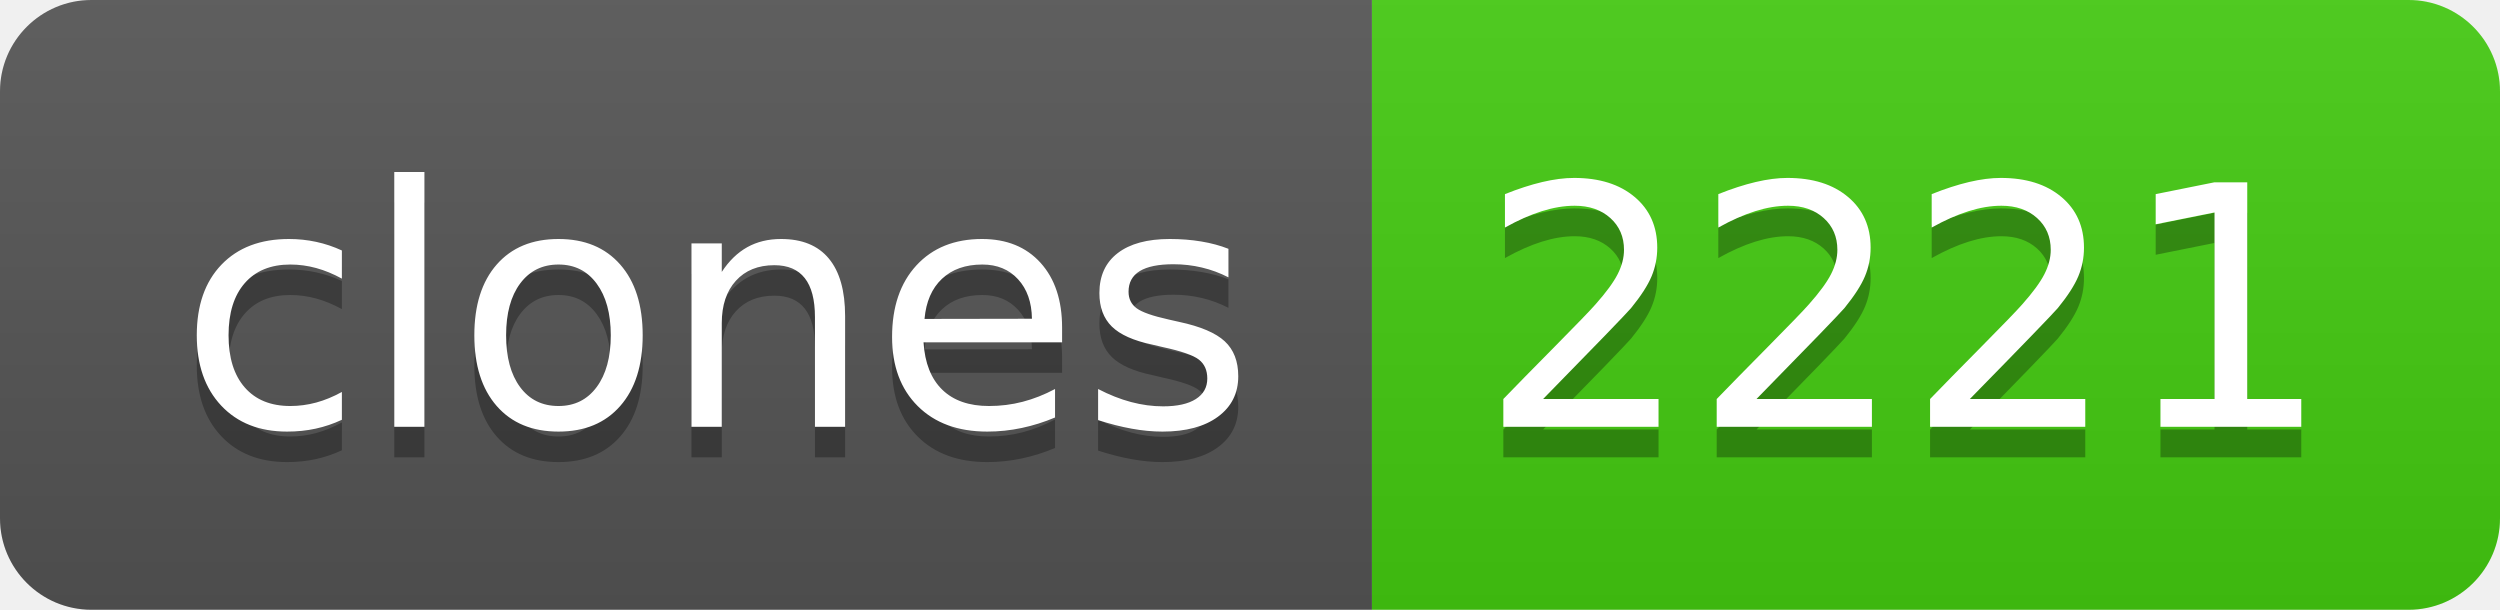
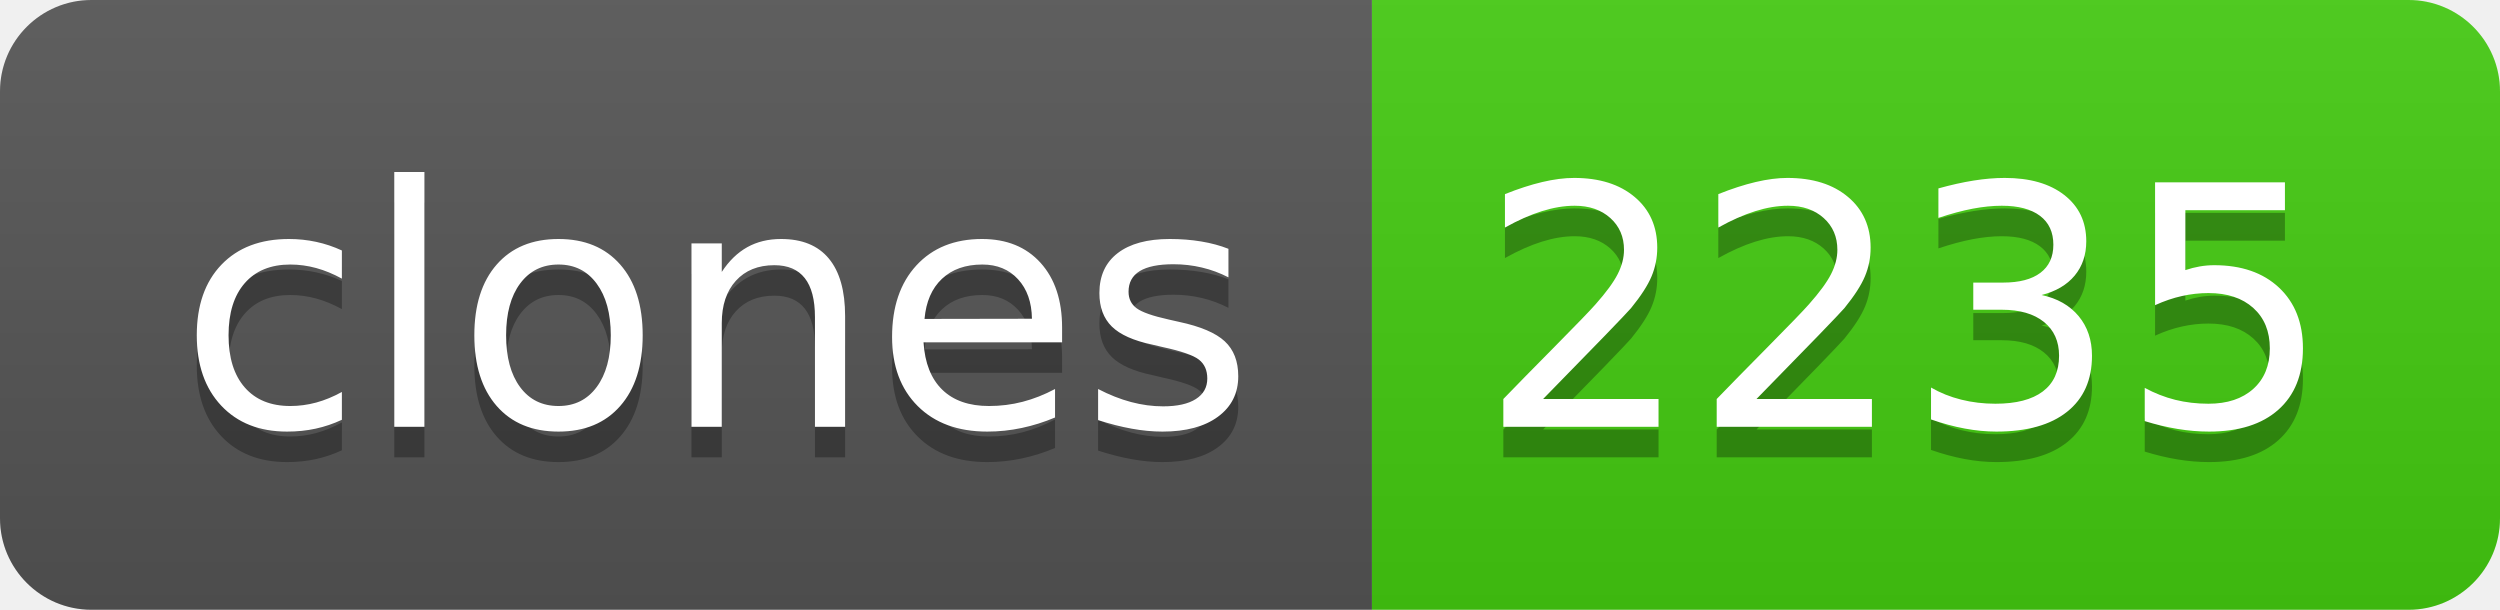
- <svg xmlns="http://www.w3.org/2000/svg" width="82" height="20" role="img" aria-label="clones: 2221">
+ <svg xmlns="http://www.w3.org/2000/svg" width="82" height="20" role="img" aria-label="clones: 2235">
  <linearGradient id="s" x2="0" y2="100%">
    <stop offset="0" stop-color="#bbb" stop-opacity=".1" />
    <stop offset="1" stop-opacity=".1" />
  </linearGradient>
  <clipPath id="r">
    <rect width="82" height="20" rx="3" fill="#fff" />
  </clipPath>
  <g clip-path="url(#r)">
    <rect width="45" height="20" fill="#555" />
    <rect x="45" width="37" height="20" fill="#4c1" />
    <rect width="82" height="20" fill="url(#s)" />
  </g>
  <g fill="#fff" text-anchor="middle" font-family="Verdana,Geneva,DejaVu Sans,sans-serif" text-rendering="geometricPrecision" font-size="110">
    <text aria-hidden="true" x="235" y="150" fill="#010101" fill-opacity=".3" transform="scale(.1)" textLength="350">clones</text>
    <text x="235" y="140" transform="scale(.1)" fill="#fff" textLength="350">clones</text>
-     <text aria-hidden="true" x="625" y="150" fill="#010101" fill-opacity=".3" transform="scale(.1)" textLength="270">2221</text>
-     <text x="625" y="140" transform="scale(.1)" fill="#fff" textLength="270">2221</text>
+     <text aria-hidden="true" x="625" y="150" fill="#010101" fill-opacity=".3" transform="scale(.1)" textLength="270">2235</text>
+     <text x="625" y="140" transform="scale(.1)" fill="#fff" textLength="270">2235</text>
  </g>
</svg>
